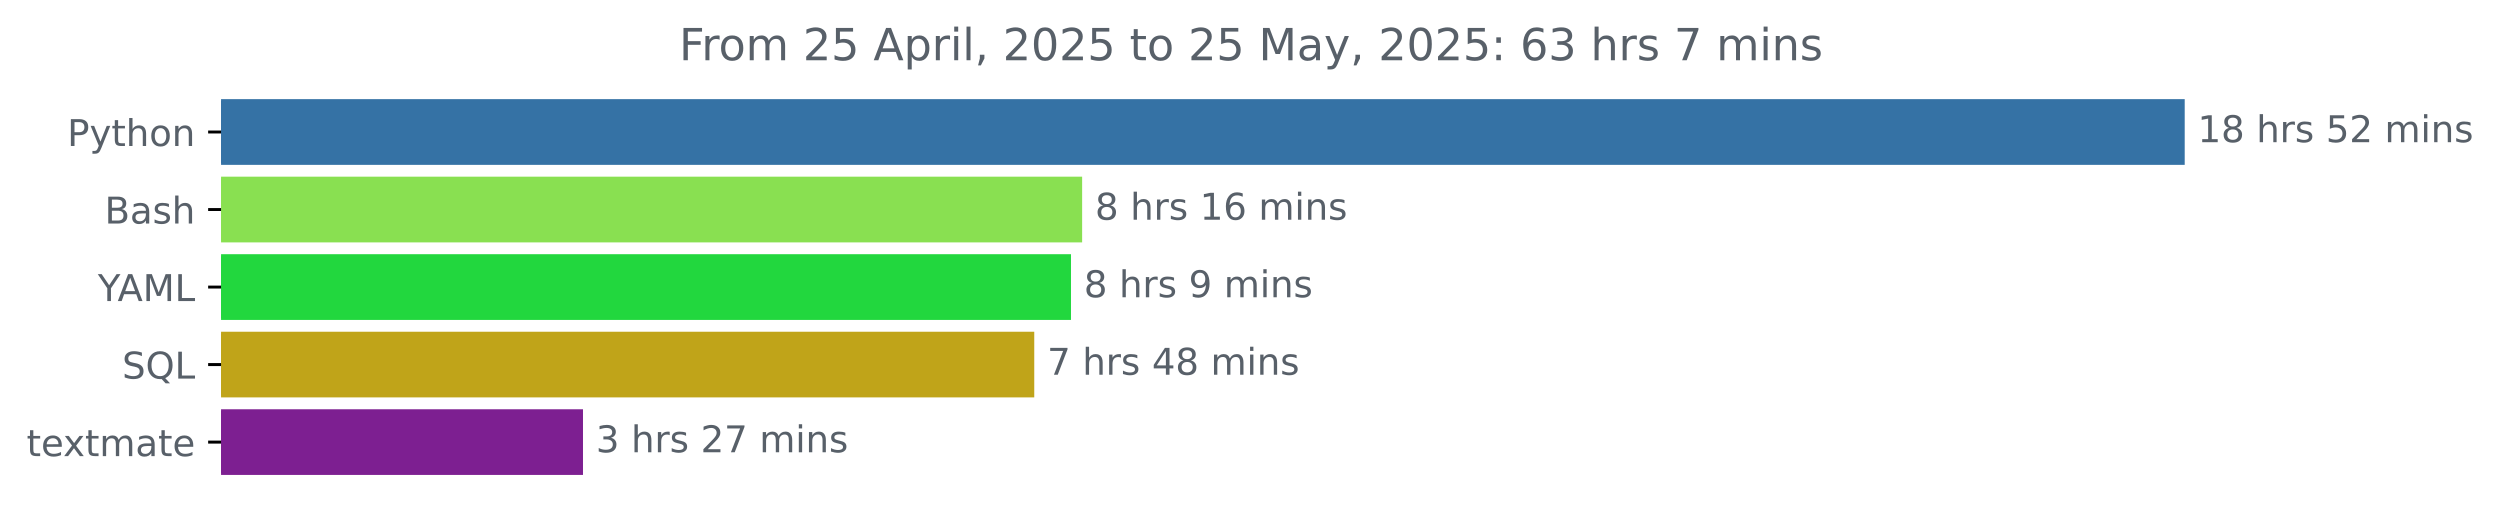
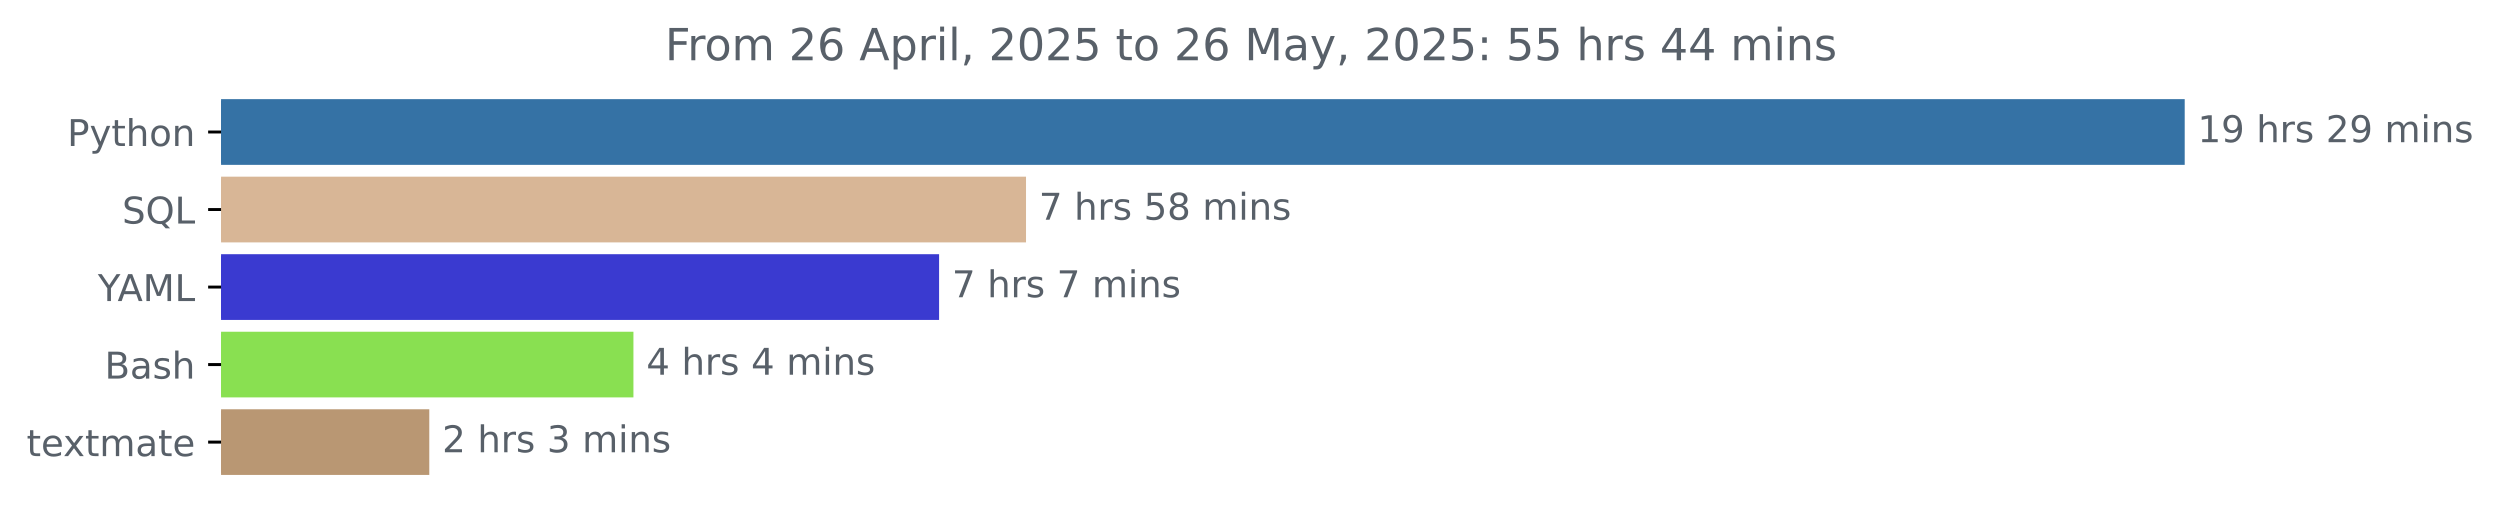
<svg xmlns="http://www.w3.org/2000/svg" xmlns:xlink="http://www.w3.org/1999/xlink" width="677.216pt" height="140.398pt" viewBox="0 0 677.216 140.398" version="1.1">
  <defs>
    <style type="text/css">*{stroke-linejoin: round; stroke-linecap: butt}</style>
  </defs>
  <g id="figure_1">
    <g id="patch_1">
      <path d="M 0 140.398  L 677.216 140.398  L 677.216 0  L 0 0  L 0 140.398  z " style="fill: none" />
    </g>
    <g id="axes_1">
      <g id="patch_2">
-         <path d="M 59.88 27.358  L 591.308 27.358  L 591.308 44.158  L 59.88 44.158  z " clip-path="url(#pa389bd5108)" style="fill: #3572a5; stroke: #3572a5; stroke-linejoin: miter" />
+         <path d="M 59.88 27.358  L 591.308 27.358  L 591.308 44.158  L 59.88 44.158  z " clip-path="url(#pe08ac8629d)" style="fill: #3572a5; stroke: #3572a5; stroke-linejoin: miter" />
      </g>
      <g id="patch_3">
-         <path d="M 59.88 48.358  L 292.635 48.358  L 292.635 65.158  L 59.88 65.158  z " clip-path="url(#pa389bd5108)" style="fill: #89e051; stroke: #89e051; stroke-linejoin: miter" />
+         <path d="M 59.88 48.358  L 277.434 48.358  L 277.434 65.158  L 59.88 65.158  z " clip-path="url(#pe08ac8629d)" style="fill: #d8b696; stroke: #d8b696; stroke-linejoin: miter" />
      </g>
      <g id="patch_4">
-         <path d="M 59.88 69.358  L 289.615 69.358  L 289.615 86.158  L 59.88 86.158  z " clip-path="url(#pa389bd5108)" style="fill: #22d73e; stroke: #22d73e; stroke-linejoin: miter" />
+         <path d="M 59.88 69.358  L 253.886 69.358  L 253.886 86.158  L 59.88 86.158  z " clip-path="url(#pe08ac8629d)" style="fill: #3a3ad0; stroke: #3a3ad0; stroke-linejoin: miter" />
      </g>
      <g id="patch_5">
-         <path d="M 59.88 90.358  L 279.665 90.358  L 279.665 107.158  L 59.88 107.158  z " clip-path="url(#pa389bd5108)" style="fill: #c0a419; stroke: #c0a419; stroke-linejoin: miter" />
+         <path d="M 59.88 90.358  L 171.088 90.358  L 171.088 107.158  L 59.88 107.158  z " clip-path="url(#pe08ac8629d)" style="fill: #89e051; stroke: #89e051; stroke-linejoin: miter" />
      </g>
      <g id="patch_6">
-         <path d="M 59.88 111.358  L 157.424 111.358  L 157.424 128.158  L 59.88 128.158  z " clip-path="url(#pa389bd5108)" style="fill: #7d1f91; stroke: #7d1f91; stroke-linejoin: miter" />
+         <path d="M 59.88 111.358  L 115.788 111.358  L 115.788 128.158  L 59.88 128.158  z " clip-path="url(#pe08ac8629d)" style="fill: #b99773; stroke: #b99773; stroke-linejoin: miter" />
      </g>
      <g id="matplotlib.axis_1" />
      <g id="matplotlib.axis_2">
        <g id="ytick_1">
          <g id="line2d_1">
            <defs>
-               <path id="m2a99625baf" d="M 0 0  L -3.5 0  " style="stroke: #000000; stroke-width: 0.8" />
+               <path id="m6afae32b2d" d="M 0 0  L -3.5 0  " style="stroke: #000000; stroke-width: 0.8" />
            </defs>
            <g>
-               <use xlink:href="#m2a99625baf" x="59.88" y="35.758" style="stroke: #000000; stroke-width: 0.8" />
+               <use xlink:href="#m6afae32b2d" x="59.88" y="35.758" style="stroke: #000000; stroke-width: 0.8" />
            </g>
          </g>
          <g id="text_1">
            <g style="fill: #586069" transform="translate(18.21719 39.55734) scale(0.1 -0.1)">
              <defs>
                <path id="DejaVuSans-50" d="M 1259 4147  L 1259 2394  L 2053 2394  Q 2494 2394 2734 2622  Q 2975 2850 2975 3272  Q 2975 3691 2734 3919  Q 2494 4147 2053 4147  L 1259 4147  z M 628 4666  L 2053 4666  Q 2838 4666 3239 4311  Q 3641 3956 3641 3272  Q 3641 2581 3239 2228  Q 2838 1875 2053 1875  L 1259 1875  L 1259 0  L 628 0  L 628 4666  z " transform="scale(0.015625)" />
                <path id="DejaVuSans-79" d="M 2059 -325  Q 1816 -950 1584 -1140  Q 1353 -1331 966 -1331  L 506 -1331  L 506 -850  L 844 -850  Q 1081 -850 1212 -737  Q 1344 -625 1503 -206  L 1606 56  L 191 3500  L 800 3500  L 1894 763  L 2988 3500  L 3597 3500  L 2059 -325  z " transform="scale(0.015625)" />
                <path id="DejaVuSans-74" d="M 1172 4494  L 1172 3500  L 2356 3500  L 2356 3053  L 1172 3053  L 1172 1153  Q 1172 725 1289 603  Q 1406 481 1766 481  L 2356 481  L 2356 0  L 1766 0  Q 1100 0 847 248  Q 594 497 594 1153  L 594 3053  L 172 3053  L 172 3500  L 594 3500  L 594 4494  L 1172 4494  z " transform="scale(0.015625)" />
                <path id="DejaVuSans-68" d="M 3513 2113  L 3513 0  L 2938 0  L 2938 2094  Q 2938 2591 2744 2837  Q 2550 3084 2163 3084  Q 1697 3084 1428 2787  Q 1159 2491 1159 1978  L 1159 0  L 581 0  L 581 4863  L 1159 4863  L 1159 2956  Q 1366 3272 1645 3428  Q 1925 3584 2291 3584  Q 2894 3584 3203 3211  Q 3513 2838 3513 2113  z " transform="scale(0.015625)" />
                <path id="DejaVuSans-6f" d="M 1959 3097  Q 1497 3097 1228 2736  Q 959 2375 959 1747  Q 959 1119 1226 758  Q 1494 397 1959 397  Q 2419 397 2687 759  Q 2956 1122 2956 1747  Q 2956 2369 2687 2733  Q 2419 3097 1959 3097  z M 1959 3584  Q 2709 3584 3137 3096  Q 3566 2609 3566 1747  Q 3566 888 3137 398  Q 2709 -91 1959 -91  Q 1206 -91 779 398  Q 353 888 353 1747  Q 353 2609 779 3096  Q 1206 3584 1959 3584  z " transform="scale(0.015625)" />
                <path id="DejaVuSans-6e" d="M 3513 2113  L 3513 0  L 2938 0  L 2938 2094  Q 2938 2591 2744 2837  Q 2550 3084 2163 3084  Q 1697 3084 1428 2787  Q 1159 2491 1159 1978  L 1159 0  L 581 0  L 581 3500  L 1159 3500  L 1159 2956  Q 1366 3272 1645 3428  Q 1925 3584 2291 3584  Q 2894 3584 3203 3211  Q 3513 2838 3513 2113  z " transform="scale(0.015625)" />
              </defs>
              <use xlink:href="#DejaVuSans-50" />
              <use xlink:href="#DejaVuSans-79" x="60.303" />
              <use xlink:href="#DejaVuSans-74" x="119.482" />
              <use xlink:href="#DejaVuSans-68" x="158.691" />
              <use xlink:href="#DejaVuSans-6f" x="222.07" />
              <use xlink:href="#DejaVuSans-6e" x="283.252" />
            </g>
          </g>
        </g>
        <g id="ytick_2">
          <g id="line2d_2">
            <g>
-               <use xlink:href="#m2a99625baf" x="59.88" y="56.758" style="stroke: #000000; stroke-width: 0.8" />
+               <use xlink:href="#m6afae32b2d" x="59.88" y="56.758" style="stroke: #000000; stroke-width: 0.8" />
            </g>
          </g>
          <g id="text_2">
-             <g style="fill: #586069" transform="translate(28.34375 60.55734) scale(0.1 -0.1)">
+             <g style="fill: #586069" transform="translate(33.0875 60.55734) scale(0.1 -0.1)">
+               <defs>
+                 <path id="DejaVuSans-53" d="M 3425 4513  L 3425 3897  Q 3066 4069 2747 4153  Q 2428 4238 2131 4238  Q 1616 4238 1336 4038  Q 1056 3838 1056 3469  Q 1056 3159 1242 3001  Q 1428 2844 1947 2747  L 2328 2669  Q 3034 2534 3370 2195  Q 3706 1856 3706 1288  Q 3706 609 3251 259  Q 2797 -91 1919 -91  Q 1588 -91 1214 -16  Q 841 59 441 206  L 441 856  Q 825 641 1194 531  Q 1563 422 1919 422  Q 2459 422 2753 634  Q 3047 847 3047 1241  Q 3047 1584 2836 1778  Q 2625 1972 2144 2069  L 1759 2144  Q 1053 2284 737 2584  Q 422 2884 422 3419  Q 422 4038 858 4394  Q 1294 4750 2059 4750  Q 2388 4750 2728 4690  Q 3069 4631 3425 4513  z " transform="scale(0.015625)" />
+                 <path id="DejaVuSans-51" d="M 2522 4238  Q 1834 4238 1429 3725  Q 1025 3213 1025 2328  Q 1025 1447 1429 934  Q 1834 422 2522 422  Q 3209 422 3611 934  Q 4013 1447 4013 2328  Q 4013 3213 3611 3725  Q 3209 4238 2522 4238  z M 3406 84  L 4238 -825  L 3475 -825  L 2784 -78  Q 2681 -84 2626 -87  Q 2572 -91 2522 -91  Q 1538 -91 948 567  Q 359 1225 359 2328  Q 359 3434 948 4092  Q 1538 4750 2522 4750  Q 3503 4750 4090 4092  Q 4678 3434 4678 2328  Q 4678 1516 4351 937  Q 4025 359 3406 84  z " transform="scale(0.015625)" />
+                 <path id="DejaVuSans-4c" d="M 628 4666  L 1259 4666  L 1259 531  L 3531 531  L 3531 0  L 628 0  L 628 4666  z " transform="scale(0.015625)" />
+               </defs>
+               <use xlink:href="#DejaVuSans-53" />
+               <use xlink:href="#DejaVuSans-51" x="63.477" />
+               <use xlink:href="#DejaVuSans-4c" x="142.188" />
+             </g>
+           </g>
+         </g>
+         <g id="ytick_3">
+           <g id="line2d_3">
+             <g>
+               <use xlink:href="#m6afae32b2d" x="59.88" y="77.758" style="stroke: #000000; stroke-width: 0.8" />
+             </g>
+           </g>
+           <g id="text_3">
+             <g style="fill: #586069" transform="translate(26.50625 81.55734) scale(0.1 -0.1)">
+               <defs>
+                 <path id="DejaVuSans-59" d="M -13 4666  L 666 4666  L 1959 2747  L 3244 4666  L 3922 4666  L 2272 2222  L 2272 0  L 1638 0  L 1638 2222  L -13 4666  z " transform="scale(0.015625)" />
+                 <path id="DejaVuSans-41" d="M 2188 4044  L 1331 1722  L 3047 1722  L 2188 4044  z M 1831 4666  L 2547 4666  L 4325 0  L 3669 0  L 3244 1197  L 1141 1197  L 716 0  L 50 0  L 1831 4666  z " transform="scale(0.015625)" />
+                 <path id="DejaVuSans-4d" d="M 628 4666  L 1569 4666  L 2759 1491  L 3956 4666  L 4897 4666  L 4897 0  L 4281 0  L 4281 4097  L 3078 897  L 2444 897  L 1241 4097  L 1241 0  L 628 0  L 628 4666  z " transform="scale(0.015625)" />
+               </defs>
+               <use xlink:href="#DejaVuSans-59" />
+               <use xlink:href="#DejaVuSans-41" x="53.334" />
+               <use xlink:href="#DejaVuSans-4d" x="121.742" />
+               <use xlink:href="#DejaVuSans-4c" x="208.021" />
+             </g>
+           </g>
+         </g>
+         <g id="ytick_4">
+           <g id="line2d_4">
+             <g>
+               <use xlink:href="#m6afae32b2d" x="59.88" y="98.758" style="stroke: #000000; stroke-width: 0.8" />
+             </g>
+           </g>
+           <g id="text_4">
+             <g style="fill: #586069" transform="translate(28.34375 102.5573) scale(0.1 -0.1)">
              <defs>
                <path id="DejaVuSans-42" d="M 1259 2228  L 1259 519  L 2272 519  Q 2781 519 3026 730  Q 3272 941 3272 1375  Q 3272 1813 3026 2020  Q 2781 2228 2272 2228  L 1259 2228  z M 1259 4147  L 1259 2741  L 2194 2741  Q 2656 2741 2882 2914  Q 3109 3088 3109 3444  Q 3109 3797 2882 3972  Q 2656 4147 2194 4147  L 1259 4147  z M 628 4666  L 2241 4666  Q 2963 4666 3353 4366  Q 3744 4066 3744 3513  Q 3744 3084 3544 2831  Q 3344 2578 2956 2516  Q 3422 2416 3680 2098  Q 3938 1781 3938 1306  Q 3938 681 3513 340  Q 3088 0 2303 0  L 628 0  L 628 4666  z " transform="scale(0.015625)" />
                <path id="DejaVuSans-61" d="M 2194 1759  Q 1497 1759 1228 1600  Q 959 1441 959 1056  Q 959 750 1161 570  Q 1363 391 1709 391  Q 2188 391 2477 730  Q 2766 1069 2766 1631  L 2766 1759  L 2194 1759  z M 3341 1997  L 3341 0  L 2766 0  L 2766 531  Q 2569 213 2275 61  Q 1981 -91 1556 -91  Q 1019 -91 701 211  Q 384 513 384 1019  Q 384 1609 779 1909  Q 1175 2209 1959 2209  L 2766 2209  L 2766 2266  Q 2766 2663 2505 2880  Q 2244 3097 1772 3097  Q 1472 3097 1187 3025  Q 903 2953 641 2809  L 641 3341  Q 956 3463 1253 3523  Q 1550 3584 1831 3584  Q 2591 3584 2966 3190  Q 3341 2797 3341 1997  z " transform="scale(0.015625)" />
                <path id="DejaVuSans-73" d="M 2834 3397  L 2834 2853  Q 2591 2978 2328 3040  Q 2066 3103 1784 3103  Q 1356 3103 1142 2972  Q 928 2841 928 2578  Q 928 2378 1081 2264  Q 1234 2150 1697 2047  L 1894 2003  Q 2506 1872 2764 1633  Q 3022 1394 3022 966  Q 3022 478 2636 193  Q 2250 -91 1575 -91  Q 1294 -91 989 -36  Q 684 19 347 128  L 347 722  Q 666 556 975 473  Q 1284 391 1588 391  Q 1994 391 2212 530  Q 2431 669 2431 922  Q 2431 1156 2273 1281  Q 2116 1406 1581 1522  L 1381 1569  Q 847 1681 609 1914  Q 372 2147 372 2553  Q 372 3047 722 3315  Q 1072 3584 1716 3584  Q 2034 3584 2315 3537  Q 2597 3491 2834 3397  z " transform="scale(0.015625)" />
              </defs>
              <use xlink:href="#DejaVuSans-42" />
              <use xlink:href="#DejaVuSans-61" x="68.604" />
              <use xlink:href="#DejaVuSans-73" x="129.883" />
              <use xlink:href="#DejaVuSans-68" x="181.982" />
            </g>
          </g>
        </g>
-         <g id="ytick_3">
-           <g id="line2d_3">
-             <g>
-               <use xlink:href="#m2a99625baf" x="59.88" y="77.758" style="stroke: #000000; stroke-width: 0.8" />
-             </g>
-           </g>
-           <g id="text_3">
-             <g style="fill: #586069" transform="translate(26.50625 81.55734) scale(0.1 -0.1)">
-               <defs>
-                 <path id="DejaVuSans-59" d="M -13 4666  L 666 4666  L 1959 2747  L 3244 4666  L 3922 4666  L 2272 2222  L 2272 0  L 1638 0  L 1638 2222  L -13 4666  z " transform="scale(0.015625)" />
-                 <path id="DejaVuSans-41" d="M 2188 4044  L 1331 1722  L 3047 1722  L 2188 4044  z M 1831 4666  L 2547 4666  L 4325 0  L 3669 0  L 3244 1197  L 1141 1197  L 716 0  L 50 0  L 1831 4666  z " transform="scale(0.015625)" />
-                 <path id="DejaVuSans-4d" d="M 628 4666  L 1569 4666  L 2759 1491  L 3956 4666  L 4897 4666  L 4897 0  L 4281 0  L 4281 4097  L 3078 897  L 2444 897  L 1241 4097  L 1241 0  L 628 0  L 628 4666  z " transform="scale(0.015625)" />
-                 <path id="DejaVuSans-4c" d="M 628 4666  L 1259 4666  L 1259 531  L 3531 531  L 3531 0  L 628 0  L 628 4666  z " transform="scale(0.015625)" />
-               </defs>
-               <use xlink:href="#DejaVuSans-59" />
-               <use xlink:href="#DejaVuSans-41" x="53.334" />
-               <use xlink:href="#DejaVuSans-4d" x="121.742" />
-               <use xlink:href="#DejaVuSans-4c" x="208.021" />
-             </g>
-           </g>
-         </g>
-         <g id="ytick_4">
-           <g id="line2d_4">
-             <g>
-               <use xlink:href="#m2a99625baf" x="59.88" y="98.758" style="stroke: #000000; stroke-width: 0.8" />
-             </g>
-           </g>
-           <g id="text_4">
-             <g style="fill: #586069" transform="translate(33.0875 102.5573) scale(0.1 -0.1)">
-               <defs>
-                 <path id="DejaVuSans-53" d="M 3425 4513  L 3425 3897  Q 3066 4069 2747 4153  Q 2428 4238 2131 4238  Q 1616 4238 1336 4038  Q 1056 3838 1056 3469  Q 1056 3159 1242 3001  Q 1428 2844 1947 2747  L 2328 2669  Q 3034 2534 3370 2195  Q 3706 1856 3706 1288  Q 3706 609 3251 259  Q 2797 -91 1919 -91  Q 1588 -91 1214 -16  Q 841 59 441 206  L 441 856  Q 825 641 1194 531  Q 1563 422 1919 422  Q 2459 422 2753 634  Q 3047 847 3047 1241  Q 3047 1584 2836 1778  Q 2625 1972 2144 2069  L 1759 2144  Q 1053 2284 737 2584  Q 422 2884 422 3419  Q 422 4038 858 4394  Q 1294 4750 2059 4750  Q 2388 4750 2728 4690  Q 3069 4631 3425 4513  z " transform="scale(0.015625)" />
-                 <path id="DejaVuSans-51" d="M 2522 4238  Q 1834 4238 1429 3725  Q 1025 3213 1025 2328  Q 1025 1447 1429 934  Q 1834 422 2522 422  Q 3209 422 3611 934  Q 4013 1447 4013 2328  Q 4013 3213 3611 3725  Q 3209 4238 2522 4238  z M 3406 84  L 4238 -825  L 3475 -825  L 2784 -78  Q 2681 -84 2626 -87  Q 2572 -91 2522 -91  Q 1538 -91 948 567  Q 359 1225 359 2328  Q 359 3434 948 4092  Q 1538 4750 2522 4750  Q 3503 4750 4090 4092  Q 4678 3434 4678 2328  Q 4678 1516 4351 937  Q 4025 359 3406 84  z " transform="scale(0.015625)" />
-               </defs>
-               <use xlink:href="#DejaVuSans-53" />
-               <use xlink:href="#DejaVuSans-51" x="63.477" />
-               <use xlink:href="#DejaVuSans-4c" x="142.188" />
-             </g>
-           </g>
-         </g>
        <g id="ytick_5">
          <g id="line2d_5">
            <g>
-               <use xlink:href="#m2a99625baf" x="59.88" y="119.758" style="stroke: #000000; stroke-width: 0.8" />
+               <use xlink:href="#m6afae32b2d" x="59.88" y="119.758" style="stroke: #000000; stroke-width: 0.8" />
            </g>
          </g>
          <g id="text_5">
            <g style="fill: #586069" transform="translate(7.2 123.5573) scale(0.1 -0.1)">
              <defs>
                <path id="DejaVuSans-65" d="M 3597 1894  L 3597 1613  L 953 1613  Q 991 1019 1311 708  Q 1631 397 2203 397  Q 2534 397 2845 478  Q 3156 559 3463 722  L 3463 178  Q 3153 47 2828 -22  Q 2503 -91 2169 -91  Q 1331 -91 842 396  Q 353 884 353 1716  Q 353 2575 817 3079  Q 1281 3584 2069 3584  Q 2775 3584 3186 3129  Q 3597 2675 3597 1894  z M 3022 2063  Q 3016 2534 2758 2815  Q 2500 3097 2075 3097  Q 1594 3097 1305 2825  Q 1016 2553 972 2059  L 3022 2063  z " transform="scale(0.015625)" />
                <path id="DejaVuSans-78" d="M 3513 3500  L 2247 1797  L 3578 0  L 2900 0  L 1881 1375  L 863 0  L 184 0  L 1544 1831  L 300 3500  L 978 3500  L 1906 2253  L 2834 3500  L 3513 3500  z " transform="scale(0.015625)" />
                <path id="DejaVuSans-6d" d="M 3328 2828  Q 3544 3216 3844 3400  Q 4144 3584 4550 3584  Q 5097 3584 5394 3201  Q 5691 2819 5691 2113  L 5691 0  L 5113 0  L 5113 2094  Q 5113 2597 4934 2840  Q 4756 3084 4391 3084  Q 3944 3084 3684 2787  Q 3425 2491 3425 1978  L 3425 0  L 2847 0  L 2847 2094  Q 2847 2600 2669 2842  Q 2491 3084 2119 3084  Q 1678 3084 1418 2786  Q 1159 2488 1159 1978  L 1159 0  L 581 0  L 581 3500  L 1159 3500  L 1159 2956  Q 1356 3278 1631 3431  Q 1906 3584 2284 3584  Q 2666 3584 2933 3390  Q 3200 3197 3328 2828  z " transform="scale(0.015625)" />
              </defs>
              <use xlink:href="#DejaVuSans-74" />
              <use xlink:href="#DejaVuSans-65" x="39.209" />
              <use xlink:href="#DejaVuSans-78" x="98.982" />
              <use xlink:href="#DejaVuSans-74" x="158.162" />
              <use xlink:href="#DejaVuSans-6d" x="197.371" />
              <use xlink:href="#DejaVuSans-61" x="294.783" />
              <use xlink:href="#DejaVuSans-74" x="356.062" />
              <use xlink:href="#DejaVuSans-65" x="395.271" />
            </g>
          </g>
        </g>
      </g>
      <g id="text_6">
        <g style="fill: #586069" transform="translate(595.3083 38.5175) scale(0.1 -0.1)">
          <defs>
            <path id="DejaVuSans-31" d="M 794 531  L 1825 531  L 1825 4091  L 703 3866  L 703 4441  L 1819 4666  L 2450 4666  L 2450 531  L 3481 531  L 3481 0  L 794 0  L 794 531  z " transform="scale(0.015625)" />
-             <path id="DejaVuSans-38" d="M 2034 2216  Q 1584 2216 1326 1975  Q 1069 1734 1069 1313  Q 1069 891 1326 650  Q 1584 409 2034 409  Q 2484 409 2743 651  Q 3003 894 3003 1313  Q 3003 1734 2745 1975  Q 2488 2216 2034 2216  z M 1403 2484  Q 997 2584 770 2862  Q 544 3141 544 3541  Q 544 4100 942 4425  Q 1341 4750 2034 4750  Q 2731 4750 3128 4425  Q 3525 4100 3525 3541  Q 3525 3141 3298 2862  Q 3072 2584 2669 2484  Q 3125 2378 3379 2068  Q 3634 1759 3634 1313  Q 3634 634 3220 271  Q 2806 -91 2034 -91  Q 1263 -91 848 271  Q 434 634 434 1313  Q 434 1759 690 2068  Q 947 2378 1403 2484  z M 1172 3481  Q 1172 3119 1398 2916  Q 1625 2713 2034 2713  Q 2441 2713 2670 2916  Q 2900 3119 2900 3481  Q 2900 3844 2670 4047  Q 2441 4250 2034 4250  Q 1625 4250 1398 4047  Q 1172 3844 1172 3481  z " transform="scale(0.015625)" />
+             <path id="DejaVuSans-39" d="M 703 97  L 703 672  Q 941 559 1184 500  Q 1428 441 1663 441  Q 2288 441 2617 861  Q 2947 1281 2994 2138  Q 2813 1869 2534 1725  Q 2256 1581 1919 1581  Q 1219 1581 811 2004  Q 403 2428 403 3163  Q 403 3881 828 4315  Q 1253 4750 1959 4750  Q 2769 4750 3195 4129  Q 3622 3509 3622 2328  Q 3622 1225 3098 567  Q 2575 -91 1691 -91  Q 1453 -91 1209 -44  Q 966 3 703 97  z M 1959 2075  Q 2384 2075 2632 2365  Q 2881 2656 2881 3163  Q 2881 3666 2632 3958  Q 2384 4250 1959 4250  Q 1534 4250 1286 3958  Q 1038 3666 1038 3163  Q 1038 2656 1286 2365  Q 1534 2075 1959 2075  z " transform="scale(0.015625)" />
            <path id="DejaVuSans-20" transform="scale(0.015625)" />
            <path id="DejaVuSans-72" d="M 2631 2963  Q 2534 3019 2420 3045  Q 2306 3072 2169 3072  Q 1681 3072 1420 2755  Q 1159 2438 1159 1844  L 1159 0  L 581 0  L 581 3500  L 1159 3500  L 1159 2956  Q 1341 3275 1631 3429  Q 1922 3584 2338 3584  Q 2397 3584 2469 3576  Q 2541 3569 2628 3553  L 2631 2963  z " transform="scale(0.015625)" />
-             <path id="DejaVuSans-35" d="M 691 4666  L 3169 4666  L 3169 4134  L 1269 4134  L 1269 2991  Q 1406 3038 1543 3061  Q 1681 3084 1819 3084  Q 2600 3084 3056 2656  Q 3513 2228 3513 1497  Q 3513 744 3044 326  Q 2575 -91 1722 -91  Q 1428 -91 1123 -41  Q 819 9 494 109  L 494 744  Q 775 591 1075 516  Q 1375 441 1709 441  Q 2250 441 2565 725  Q 2881 1009 2881 1497  Q 2881 1984 2565 2268  Q 2250 2553 1709 2553  Q 1456 2553 1204 2497  Q 953 2441 691 2322  L 691 4666  z " transform="scale(0.015625)" />
            <path id="DejaVuSans-32" d="M 1228 531  L 3431 531  L 3431 0  L 469 0  L 469 531  Q 828 903 1448 1529  Q 2069 2156 2228 2338  Q 2531 2678 2651 2914  Q 2772 3150 2772 3378  Q 2772 3750 2511 3984  Q 2250 4219 1831 4219  Q 1534 4219 1204 4116  Q 875 4013 500 3803  L 500 4441  Q 881 4594 1212 4672  Q 1544 4750 1819 4750  Q 2544 4750 2975 4387  Q 3406 4025 3406 3419  Q 3406 3131 3298 2873  Q 3191 2616 2906 2266  Q 2828 2175 2409 1742  Q 1991 1309 1228 531  z " transform="scale(0.015625)" />
            <path id="DejaVuSans-69" d="M 603 3500  L 1178 3500  L 1178 0  L 603 0  L 603 3500  z M 603 4863  L 1178 4863  L 1178 4134  L 603 4134  L 603 4863  z " transform="scale(0.015625)" />
          </defs>
          <use xlink:href="#DejaVuSans-31" />
-           <use xlink:href="#DejaVuSans-38" x="63.623" />
+           <use xlink:href="#DejaVuSans-39" x="63.623" />
          <use xlink:href="#DejaVuSans-20" x="127.246" />
          <use xlink:href="#DejaVuSans-68" x="159.033" />
          <use xlink:href="#DejaVuSans-72" x="222.412" />
          <use xlink:href="#DejaVuSans-73" x="263.525" />
          <use xlink:href="#DejaVuSans-20" x="315.625" />
-           <use xlink:href="#DejaVuSans-35" x="347.412" />
-           <use xlink:href="#DejaVuSans-32" x="411.035" />
+           <use xlink:href="#DejaVuSans-32" x="347.412" />
+           <use xlink:href="#DejaVuSans-39" x="411.035" />
          <use xlink:href="#DejaVuSans-20" x="474.658" />
          <use xlink:href="#DejaVuSans-6d" x="506.445" />
          <use xlink:href="#DejaVuSans-69" x="603.857" />
          <use xlink:href="#DejaVuSans-6e" x="631.641" />
          <use xlink:href="#DejaVuSans-73" x="695.02" />
        </g>
      </g>
      <g id="text_7">
-         <g style="fill: #586069" transform="translate(296.6351 59.5175) scale(0.1 -0.1)">
-           <defs>
-             <path id="DejaVuSans-36" d="M 2113 2584  Q 1688 2584 1439 2293  Q 1191 2003 1191 1497  Q 1191 994 1439 701  Q 1688 409 2113 409  Q 2538 409 2786 701  Q 3034 994 3034 1497  Q 3034 2003 2786 2293  Q 2538 2584 2113 2584  z M 3366 4563  L 3366 3988  Q 3128 4100 2886 4159  Q 2644 4219 2406 4219  Q 1781 4219 1451 3797  Q 1122 3375 1075 2522  Q 1259 2794 1537 2939  Q 1816 3084 2150 3084  Q 2853 3084 3261 2657  Q 3669 2231 3669 1497  Q 3669 778 3244 343  Q 2819 -91 2113 -91  Q 1303 -91 875 529  Q 447 1150 447 2328  Q 447 3434 972 4092  Q 1497 4750 2381 4750  Q 2619 4750 2861 4703  Q 3103 4656 3366 4563  z " transform="scale(0.015625)" />
-           </defs>
-           <use xlink:href="#DejaVuSans-38" />
-           <use xlink:href="#DejaVuSans-20" x="63.623" />
-           <use xlink:href="#DejaVuSans-68" x="95.41" />
-           <use xlink:href="#DejaVuSans-72" x="158.789" />
-           <use xlink:href="#DejaVuSans-73" x="199.902" />
-           <use xlink:href="#DejaVuSans-20" x="252.002" />
-           <use xlink:href="#DejaVuSans-31" x="283.789" />
-           <use xlink:href="#DejaVuSans-36" x="347.412" />
-           <use xlink:href="#DejaVuSans-20" x="411.035" />
-           <use xlink:href="#DejaVuSans-6d" x="442.822" />
-           <use xlink:href="#DejaVuSans-69" x="540.234" />
-           <use xlink:href="#DejaVuSans-6e" x="568.018" />
-           <use xlink:href="#DejaVuSans-73" x="631.396" />
-         </g>
-       </g>
-       <g id="text_8">
-         <g style="fill: #586069" transform="translate(293.6146 80.5175) scale(0.1 -0.1)">
-           <defs>
-             <path id="DejaVuSans-39" d="M 703 97  L 703 672  Q 941 559 1184 500  Q 1428 441 1663 441  Q 2288 441 2617 861  Q 2947 1281 2994 2138  Q 2813 1869 2534 1725  Q 2256 1581 1919 1581  Q 1219 1581 811 2004  Q 403 2428 403 3163  Q 403 3881 828 4315  Q 1253 4750 1959 4750  Q 2769 4750 3195 4129  Q 3622 3509 3622 2328  Q 3622 1225 3098 567  Q 2575 -91 1691 -91  Q 1453 -91 1209 -44  Q 966 3 703 97  z M 1959 2075  Q 2384 2075 2632 2365  Q 2881 2656 2881 3163  Q 2881 3666 2632 3958  Q 2384 4250 1959 4250  Q 1534 4250 1286 3958  Q 1038 3666 1038 3163  Q 1038 2656 1286 2365  Q 1534 2075 1959 2075  z " transform="scale(0.015625)" />
-           </defs>
-           <use xlink:href="#DejaVuSans-38" />
-           <use xlink:href="#DejaVuSans-20" x="63.623" />
-           <use xlink:href="#DejaVuSans-68" x="95.41" />
-           <use xlink:href="#DejaVuSans-72" x="158.789" />
-           <use xlink:href="#DejaVuSans-73" x="199.902" />
-           <use xlink:href="#DejaVuSans-20" x="252.002" />
-           <use xlink:href="#DejaVuSans-39" x="283.789" />
-           <use xlink:href="#DejaVuSans-20" x="347.412" />
-           <use xlink:href="#DejaVuSans-6d" x="379.199" />
-           <use xlink:href="#DejaVuSans-69" x="476.611" />
-           <use xlink:href="#DejaVuSans-6e" x="504.395" />
-           <use xlink:href="#DejaVuSans-73" x="567.773" />
-         </g>
-       </g>
-       <g id="text_9">
-         <g style="fill: #586069" transform="translate(283.6648 101.5175) scale(0.1 -0.1)">
+         <g style="fill: #586069" transform="translate(281.4342 59.5175) scale(0.1 -0.1)">
          <defs>
            <path id="DejaVuSans-37" d="M 525 4666  L 3525 4666  L 3525 4397  L 1831 0  L 1172 0  L 2766 4134  L 525 4134  L 525 4666  z " transform="scale(0.015625)" />
-             <path id="DejaVuSans-34" d="M 2419 4116  L 825 1625  L 2419 1625  L 2419 4116  z M 2253 4666  L 3047 4666  L 3047 1625  L 3713 1625  L 3713 1100  L 3047 1100  L 3047 0  L 2419 0  L 2419 1100  L 313 1100  L 313 1709  L 2253 4666  z " transform="scale(0.015625)" />
+             <path id="DejaVuSans-35" d="M 691 4666  L 3169 4666  L 3169 4134  L 1269 4134  L 1269 2991  Q 1406 3038 1543 3061  Q 1681 3084 1819 3084  Q 2600 3084 3056 2656  Q 3513 2228 3513 1497  Q 3513 744 3044 326  Q 2575 -91 1722 -91  Q 1428 -91 1123 -41  Q 819 9 494 109  L 494 744  Q 775 591 1075 516  Q 1375 441 1709 441  Q 2250 441 2565 725  Q 2881 1009 2881 1497  Q 2881 1984 2565 2268  Q 2250 2553 1709 2553  Q 1456 2553 1204 2497  Q 953 2441 691 2322  L 691 4666  z " transform="scale(0.015625)" />
+             <path id="DejaVuSans-38" d="M 2034 2216  Q 1584 2216 1326 1975  Q 1069 1734 1069 1313  Q 1069 891 1326 650  Q 1584 409 2034 409  Q 2484 409 2743 651  Q 3003 894 3003 1313  Q 3003 1734 2745 1975  Q 2488 2216 2034 2216  z M 1403 2484  Q 997 2584 770 2862  Q 544 3141 544 3541  Q 544 4100 942 4425  Q 1341 4750 2034 4750  Q 2731 4750 3128 4425  Q 3525 4100 3525 3541  Q 3525 3141 3298 2862  Q 3072 2584 2669 2484  Q 3125 2378 3379 2068  Q 3634 1759 3634 1313  Q 3634 634 3220 271  Q 2806 -91 2034 -91  Q 1263 -91 848 271  Q 434 634 434 1313  Q 434 1759 690 2068  Q 947 2378 1403 2484  z M 1172 3481  Q 1172 3119 1398 2916  Q 1625 2713 2034 2713  Q 2441 2713 2670 2916  Q 2900 3119 2900 3481  Q 2900 3844 2670 4047  Q 2441 4250 2034 4250  Q 1625 4250 1398 4047  Q 1172 3844 1172 3481  z " transform="scale(0.015625)" />
          </defs>
          <use xlink:href="#DejaVuSans-37" />
          <use xlink:href="#DejaVuSans-20" x="63.623" />
          <use xlink:href="#DejaVuSans-68" x="95.41" />
          <use xlink:href="#DejaVuSans-72" x="158.789" />
          <use xlink:href="#DejaVuSans-73" x="199.902" />
          <use xlink:href="#DejaVuSans-20" x="252.002" />
-           <use xlink:href="#DejaVuSans-34" x="283.789" />
+           <use xlink:href="#DejaVuSans-35" x="283.789" />
          <use xlink:href="#DejaVuSans-38" x="347.412" />
          <use xlink:href="#DejaVuSans-20" x="411.035" />
          <use xlink:href="#DejaVuSans-6d" x="442.822" />
          <use xlink:href="#DejaVuSans-69" x="540.234" />
          <use xlink:href="#DejaVuSans-6e" x="568.018" />
          <use xlink:href="#DejaVuSans-73" x="631.396" />
        </g>
      </g>
-       <g id="text_10">
-         <g style="fill: #586069" transform="translate(161.4237 122.5175) scale(0.1 -0.1)">
-           <defs>
-             <path id="DejaVuSans-33" d="M 2597 2516  Q 3050 2419 3304 2112  Q 3559 1806 3559 1356  Q 3559 666 3084 287  Q 2609 -91 1734 -91  Q 1441 -91 1130 -33  Q 819 25 488 141  L 488 750  Q 750 597 1062 519  Q 1375 441 1716 441  Q 2309 441 2620 675  Q 2931 909 2931 1356  Q 2931 1769 2642 2001  Q 2353 2234 1838 2234  L 1294 2234  L 1294 2753  L 1863 2753  Q 2328 2753 2575 2939  Q 2822 3125 2822 3475  Q 2822 3834 2567 4026  Q 2313 4219 1838 4219  Q 1578 4219 1281 4162  Q 984 4106 628 3988  L 628 4550  Q 988 4650 1302 4700  Q 1616 4750 1894 4750  Q 2613 4750 3031 4423  Q 3450 4097 3450 3541  Q 3450 3153 3228 2886  Q 3006 2619 2597 2516  z " transform="scale(0.015625)" />
-           </defs>
-           <use xlink:href="#DejaVuSans-33" />
+       <g id="text_8">
+         <g style="fill: #586069" transform="translate(257.8861 80.5175) scale(0.1 -0.1)">
+           <use xlink:href="#DejaVuSans-37" />
          <use xlink:href="#DejaVuSans-20" x="63.623" />
          <use xlink:href="#DejaVuSans-68" x="95.41" />
          <use xlink:href="#DejaVuSans-72" x="158.789" />
          <use xlink:href="#DejaVuSans-73" x="199.902" />
          <use xlink:href="#DejaVuSans-20" x="252.002" />
-           <use xlink:href="#DejaVuSans-32" x="283.789" />
-           <use xlink:href="#DejaVuSans-37" x="347.412" />
-           <use xlink:href="#DejaVuSans-20" x="411.035" />
-           <use xlink:href="#DejaVuSans-6d" x="442.822" />
-           <use xlink:href="#DejaVuSans-69" x="540.234" />
-           <use xlink:href="#DejaVuSans-6e" x="568.018" />
-           <use xlink:href="#DejaVuSans-73" x="631.396" />
+           <use xlink:href="#DejaVuSans-37" x="283.789" />
+           <use xlink:href="#DejaVuSans-20" x="347.412" />
+           <use xlink:href="#DejaVuSans-6d" x="379.199" />
+           <use xlink:href="#DejaVuSans-69" x="476.611" />
+           <use xlink:href="#DejaVuSans-6e" x="504.395" />
+           <use xlink:href="#DejaVuSans-73" x="567.773" />
+         </g>
+       </g>
+       <g id="text_9">
+         <g style="fill: #586069" transform="translate(175.0877 101.5175) scale(0.1 -0.1)">
+           <defs>
+             <path id="DejaVuSans-34" d="M 2419 4116  L 825 1625  L 2419 1625  L 2419 4116  z M 2253 4666  L 3047 4666  L 3047 1625  L 3713 1625  L 3713 1100  L 3047 1100  L 3047 0  L 2419 0  L 2419 1100  L 313 1100  L 313 1709  L 2253 4666  z " transform="scale(0.015625)" />
+           </defs>
+           <use xlink:href="#DejaVuSans-34" />
+           <use xlink:href="#DejaVuSans-20" x="63.623" />
+           <use xlink:href="#DejaVuSans-68" x="95.41" />
+           <use xlink:href="#DejaVuSans-72" x="158.789" />
+           <use xlink:href="#DejaVuSans-73" x="199.902" />
+           <use xlink:href="#DejaVuSans-20" x="252.002" />
+           <use xlink:href="#DejaVuSans-34" x="283.789" />
+           <use xlink:href="#DejaVuSans-20" x="347.412" />
+           <use xlink:href="#DejaVuSans-6d" x="379.199" />
+           <use xlink:href="#DejaVuSans-69" x="476.611" />
+           <use xlink:href="#DejaVuSans-6e" x="504.395" />
+           <use xlink:href="#DejaVuSans-73" x="567.773" />
+         </g>
+       </g>
+       <g id="text_10">
+         <g style="fill: #586069" transform="translate(119.7876 122.5175) scale(0.1 -0.1)">
+           <defs>
+             <path id="DejaVuSans-33" d="M 2597 2516  Q 3050 2419 3304 2112  Q 3559 1806 3559 1356  Q 3559 666 3084 287  Q 2609 -91 1734 -91  Q 1441 -91 1130 -33  Q 819 25 488 141  L 488 750  Q 750 597 1062 519  Q 1375 441 1716 441  Q 2309 441 2620 675  Q 2931 909 2931 1356  Q 2931 1769 2642 2001  Q 2353 2234 1838 2234  L 1294 2234  L 1294 2753  L 1863 2753  Q 2328 2753 2575 2939  Q 2822 3125 2822 3475  Q 2822 3834 2567 4026  Q 2313 4219 1838 4219  Q 1578 4219 1281 4162  Q 984 4106 628 3988  L 628 4550  Q 988 4650 1302 4700  Q 1616 4750 1894 4750  Q 2613 4750 3031 4423  Q 3450 4097 3450 3541  Q 3450 3153 3228 2886  Q 3006 2619 2597 2516  z " transform="scale(0.015625)" />
+           </defs>
+           <use xlink:href="#DejaVuSans-32" />
+           <use xlink:href="#DejaVuSans-20" x="63.623" />
+           <use xlink:href="#DejaVuSans-68" x="95.41" />
+           <use xlink:href="#DejaVuSans-72" x="158.789" />
+           <use xlink:href="#DejaVuSans-73" x="199.902" />
+           <use xlink:href="#DejaVuSans-20" x="252.002" />
+           <use xlink:href="#DejaVuSans-33" x="283.789" />
+           <use xlink:href="#DejaVuSans-20" x="347.412" />
+           <use xlink:href="#DejaVuSans-6d" x="379.199" />
+           <use xlink:href="#DejaVuSans-69" x="476.611" />
+           <use xlink:href="#DejaVuSans-6e" x="504.395" />
+           <use xlink:href="#DejaVuSans-73" x="567.773" />
        </g>
      </g>
      <g id="text_11">
-         <g style="fill: #586069" transform="translate(183.9672 16.31812) scale(0.12 -0.12)">
+         <g style="fill: #586069" transform="translate(180.1497 16.31812) scale(0.12 -0.12)">
          <defs>
            <path id="DejaVuSans-46" d="M 628 4666  L 3309 4666  L 3309 4134  L 1259 4134  L 1259 2759  L 3109 2759  L 3109 2228  L 1259 2228  L 1259 0  L 628 0  L 628 4666  z " transform="scale(0.015625)" />
+             <path id="DejaVuSans-36" d="M 2113 2584  Q 1688 2584 1439 2293  Q 1191 2003 1191 1497  Q 1191 994 1439 701  Q 1688 409 2113 409  Q 2538 409 2786 701  Q 3034 994 3034 1497  Q 3034 2003 2786 2293  Q 2538 2584 2113 2584  z M 3366 4563  L 3366 3988  Q 3128 4100 2886 4159  Q 2644 4219 2406 4219  Q 1781 4219 1451 3797  Q 1122 3375 1075 2522  Q 1259 2794 1537 2939  Q 1816 3084 2150 3084  Q 2853 3084 3261 2657  Q 3669 2231 3669 1497  Q 3669 778 3244 343  Q 2819 -91 2113 -91  Q 1303 -91 875 529  Q 447 1150 447 2328  Q 447 3434 972 4092  Q 1497 4750 2381 4750  Q 2619 4750 2861 4703  Q 3103 4656 3366 4563  z " transform="scale(0.015625)" />
            <path id="DejaVuSans-70" d="M 1159 525  L 1159 -1331  L 581 -1331  L 581 3500  L 1159 3500  L 1159 2969  Q 1341 3281 1617 3432  Q 1894 3584 2278 3584  Q 2916 3584 3314 3078  Q 3713 2572 3713 1747  Q 3713 922 3314 415  Q 2916 -91 2278 -91  Q 1894 -91 1617 61  Q 1341 213 1159 525  z M 3116 1747  Q 3116 2381 2855 2742  Q 2594 3103 2138 3103  Q 1681 3103 1420 2742  Q 1159 2381 1159 1747  Q 1159 1113 1420 752  Q 1681 391 2138 391  Q 2594 391 2855 752  Q 3116 1113 3116 1747  z " transform="scale(0.015625)" />
            <path id="DejaVuSans-6c" d="M 603 4863  L 1178 4863  L 1178 0  L 603 0  L 603 4863  z " transform="scale(0.015625)" />
            <path id="DejaVuSans-2c" d="M 750 794  L 1409 794  L 1409 256  L 897 -744  L 494 -744  L 750 256  L 750 794  z " transform="scale(0.015625)" />
            <path id="DejaVuSans-30" d="M 2034 4250  Q 1547 4250 1301 3770  Q 1056 3291 1056 2328  Q 1056 1369 1301 889  Q 1547 409 2034 409  Q 2525 409 2770 889  Q 3016 1369 3016 2328  Q 3016 3291 2770 3770  Q 2525 4250 2034 4250  z M 2034 4750  Q 2819 4750 3233 4129  Q 3647 3509 3647 2328  Q 3647 1150 3233 529  Q 2819 -91 2034 -91  Q 1250 -91 836 529  Q 422 1150 422 2328  Q 422 3509 836 4129  Q 1250 4750 2034 4750  z " transform="scale(0.015625)" />
            <path id="DejaVuSans-3a" d="M 750 794  L 1409 794  L 1409 0  L 750 0  L 750 794  z M 750 3309  L 1409 3309  L 1409 2516  L 750 2516  L 750 3309  z " transform="scale(0.015625)" />
          </defs>
          <use xlink:href="#DejaVuSans-46" />
          <use xlink:href="#DejaVuSans-72" x="50.27" />
          <use xlink:href="#DejaVuSans-6f" x="89.133" />
          <use xlink:href="#DejaVuSans-6d" x="150.314" />
          <use xlink:href="#DejaVuSans-20" x="247.727" />
          <use xlink:href="#DejaVuSans-32" x="279.514" />
-           <use xlink:href="#DejaVuSans-35" x="343.137" />
+           <use xlink:href="#DejaVuSans-36" x="343.137" />
          <use xlink:href="#DejaVuSans-20" x="406.76" />
          <use xlink:href="#DejaVuSans-41" x="438.547" />
          <use xlink:href="#DejaVuSans-70" x="506.955" />
          <use xlink:href="#DejaVuSans-72" x="570.432" />
          <use xlink:href="#DejaVuSans-69" x="611.545" />
          <use xlink:href="#DejaVuSans-6c" x="639.328" />
          <use xlink:href="#DejaVuSans-2c" x="667.111" />
          <use xlink:href="#DejaVuSans-20" x="698.898" />
          <use xlink:href="#DejaVuSans-32" x="730.686" />
          <use xlink:href="#DejaVuSans-30" x="794.309" />
          <use xlink:href="#DejaVuSans-32" x="857.932" />
          <use xlink:href="#DejaVuSans-35" x="921.555" />
          <use xlink:href="#DejaVuSans-20" x="985.178" />
          <use xlink:href="#DejaVuSans-74" x="1016.965" />
          <use xlink:href="#DejaVuSans-6f" x="1056.174" />
          <use xlink:href="#DejaVuSans-20" x="1117.355" />
          <use xlink:href="#DejaVuSans-32" x="1149.143" />
-           <use xlink:href="#DejaVuSans-35" x="1212.766" />
+           <use xlink:href="#DejaVuSans-36" x="1212.766" />
          <use xlink:href="#DejaVuSans-20" x="1276.389" />
          <use xlink:href="#DejaVuSans-4d" x="1308.176" />
          <use xlink:href="#DejaVuSans-61" x="1394.455" />
          <use xlink:href="#DejaVuSans-79" x="1455.734" />
          <use xlink:href="#DejaVuSans-2c" x="1514.914" />
          <use xlink:href="#DejaVuSans-20" x="1546.701" />
          <use xlink:href="#DejaVuSans-32" x="1578.488" />
          <use xlink:href="#DejaVuSans-30" x="1642.111" />
          <use xlink:href="#DejaVuSans-32" x="1705.734" />
          <use xlink:href="#DejaVuSans-35" x="1769.357" />
          <use xlink:href="#DejaVuSans-3a" x="1832.98" />
          <use xlink:href="#DejaVuSans-20" x="1866.672" />
-           <use xlink:href="#DejaVuSans-36" x="1898.459" />
-           <use xlink:href="#DejaVuSans-33" x="1962.082" />
+           <use xlink:href="#DejaVuSans-35" x="1898.459" />
+           <use xlink:href="#DejaVuSans-35" x="1962.082" />
          <use xlink:href="#DejaVuSans-20" x="2025.705" />
          <use xlink:href="#DejaVuSans-68" x="2057.492" />
          <use xlink:href="#DejaVuSans-72" x="2120.871" />
          <use xlink:href="#DejaVuSans-73" x="2161.984" />
          <use xlink:href="#DejaVuSans-20" x="2214.084" />
-           <use xlink:href="#DejaVuSans-37" x="2245.871" />
-           <use xlink:href="#DejaVuSans-20" x="2309.494" />
-           <use xlink:href="#DejaVuSans-6d" x="2341.281" />
-           <use xlink:href="#DejaVuSans-69" x="2438.693" />
-           <use xlink:href="#DejaVuSans-6e" x="2466.477" />
-           <use xlink:href="#DejaVuSans-73" x="2529.855" />
+           <use xlink:href="#DejaVuSans-34" x="2245.871" />
+           <use xlink:href="#DejaVuSans-34" x="2309.494" />
+           <use xlink:href="#DejaVuSans-20" x="2373.117" />
+           <use xlink:href="#DejaVuSans-6d" x="2404.904" />
+           <use xlink:href="#DejaVuSans-69" x="2502.316" />
+           <use xlink:href="#DejaVuSans-6e" x="2530.1" />
+           <use xlink:href="#DejaVuSans-73" x="2593.479" />
        </g>
      </g>
    </g>
  </g>
  <defs>
-     <clipPath id="pa389bd5108">
+     <clipPath id="pe08ac8629d">
      <rect x="59.88" y="22.318" width="558" height="110.88" />
    </clipPath>
  </defs>
</svg>
